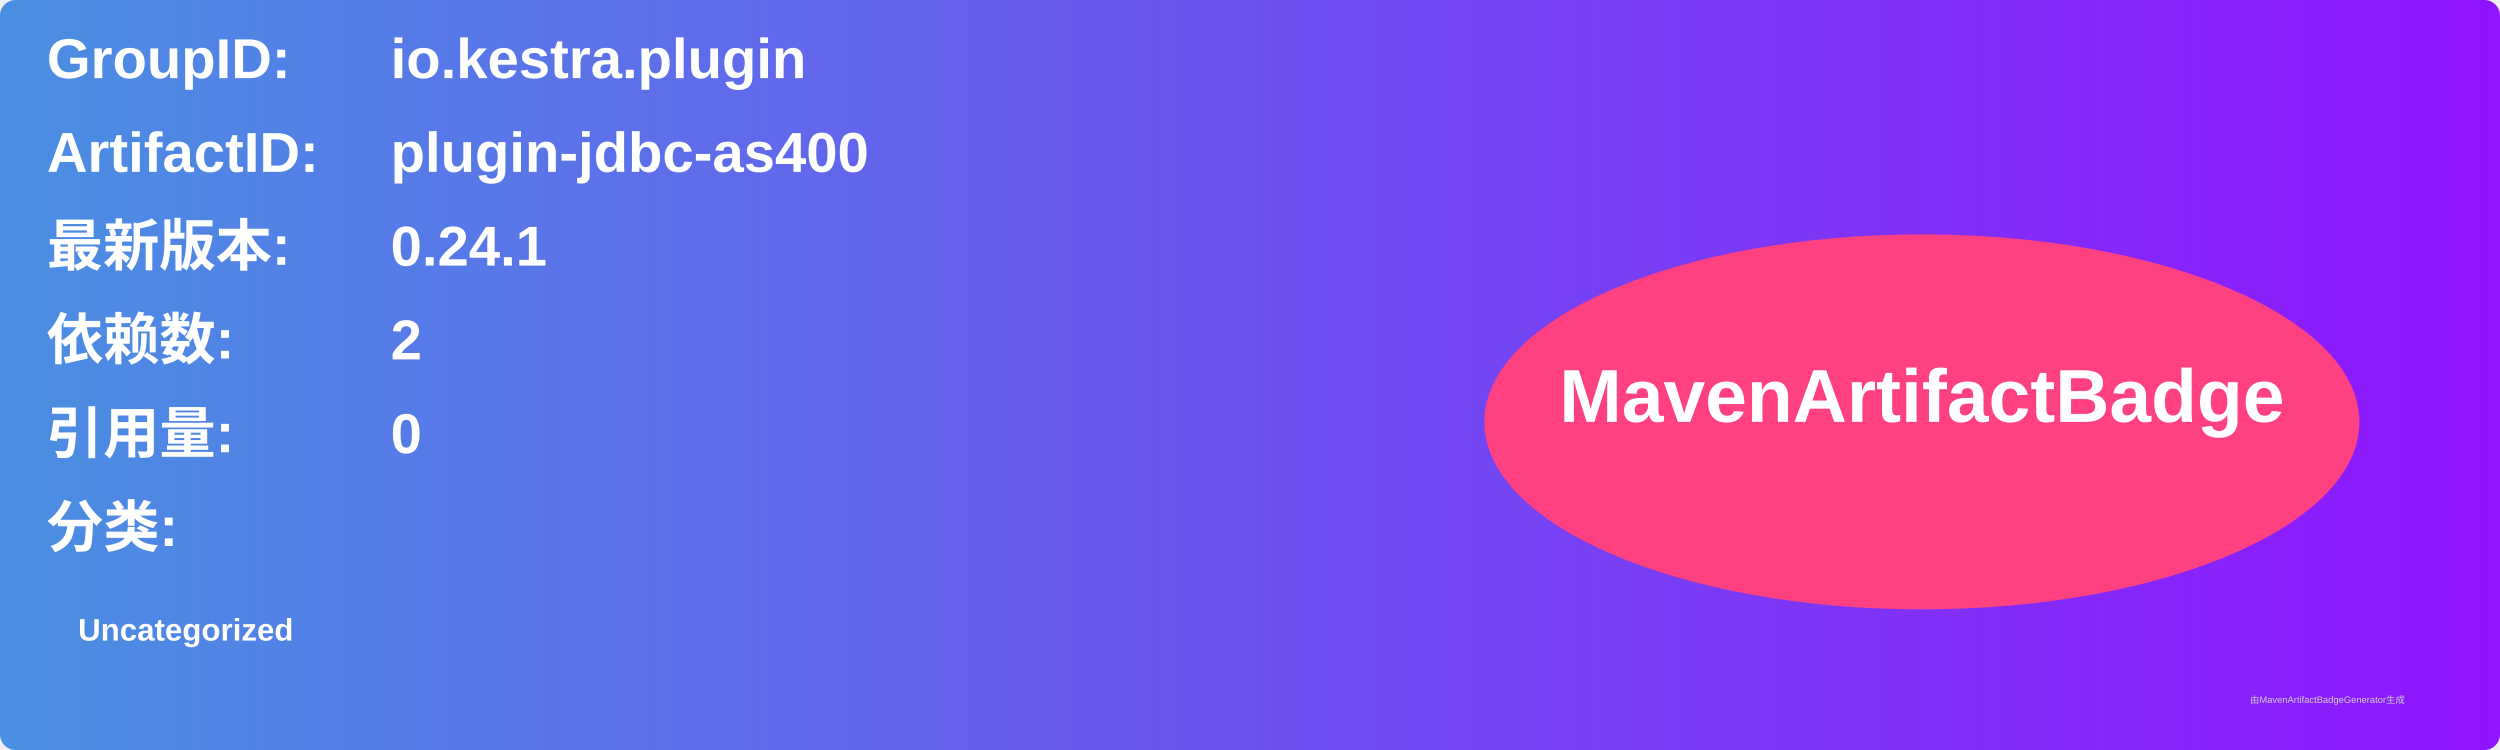
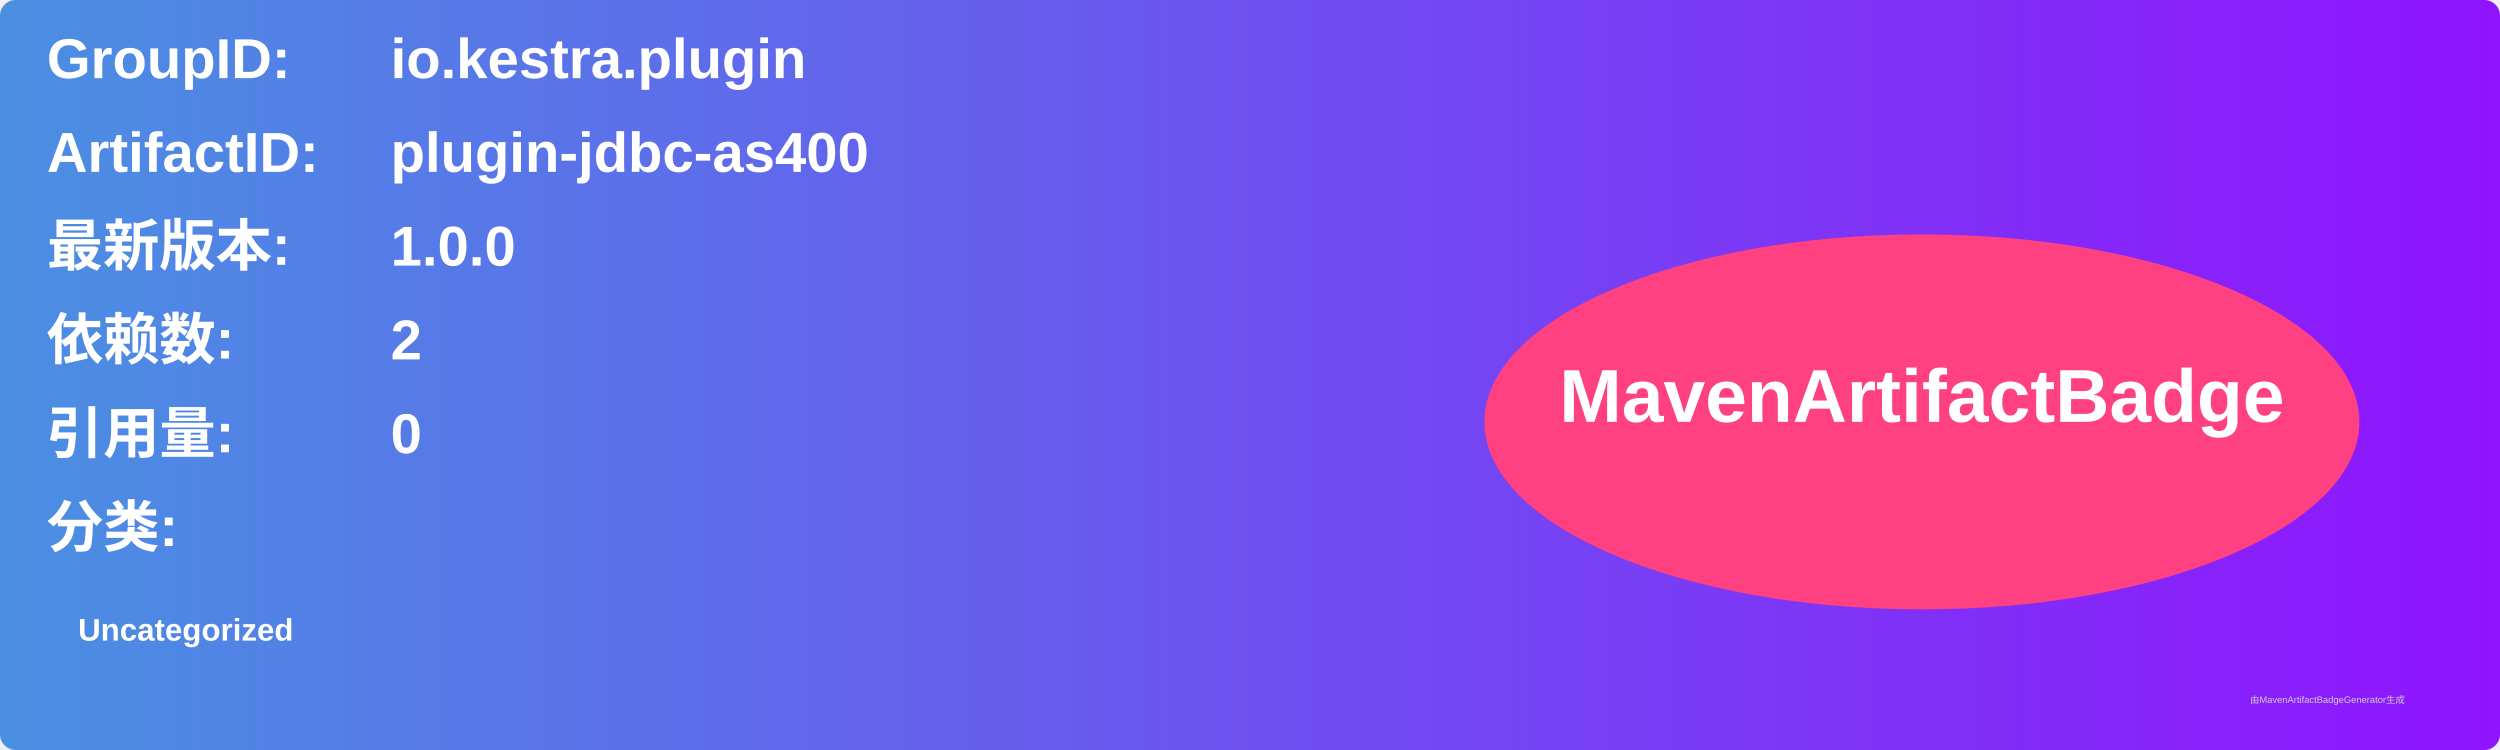
<svg xmlns="http://www.w3.org/2000/svg" width="800" height="240" viewBox="0 0 800 240">
  <linearGradient id="grad" x1="0%" y1="0%" x2="100%" y2="0%">
    <stop offset="0%" stop-color="#4a90e2" />
    <stop offset="100%" stop-color="#9013fe" />
  </linearGradient>
  <rect width="100%" height="100%" rx="5" ry="5" fill="url(#grad)" />
  <g transform="translate(15, 15)">
    <text x="0" y="10" font-family="Arial" font-size="18" fill="white" font-weight="bold" width="260">GroupID:</text>
    <text x="110" y="10" font-family="Arial" font-size="18" fill="white" font-weight="bold" width="460">io.kestra.plugin</text>
    <text x="0" y="40" font-family="Arial" font-size="18" fill="white" font-weight="bold" width="260">ArtifactID:</text>
    <text x="110" y="40" font-family="Arial" font-size="18" fill="white" font-weight="bold" width="460">plugin-jdbc-as400</text>
    <text x="0" y="70" font-family="Arial" font-size="18" fill="white" font-weight="bold">最新版本:</text>
    <text x="110" y="70" font-family="Arial" font-size="18" fill="white" font-weight="bold">
-       <tspan font-weight="bold">0.24.1</tspan>
+       <tspan font-weight="bold">1.0.0</tspan>
    </text>
    <text x="0" y="100" font-family="Arial" font-size="18" fill="white" font-weight="bold">依赖数: </text>
    <text x="110" y="100" font-family="Arial" font-size="18" fill="white">
      <tspan font-weight="bold">2</tspan>
    </text>
    <text x="0" y="130" font-family="Arial" font-size="18" fill="white" font-weight="bold">引用量: </text>
    <text x="110" y="130" font-family="Arial" font-size="18" fill="white">
      <tspan font-weight="bold">0</tspan>
    </text>
    <text x="0" y="160" font-family="Arial" font-size="18" fill="white" font-weight="bold">分类:</text>
    <text x="10" y="190" font-family="Arial" font-size="10" fill="white">
      <tspan font-weight="bold">Uncategorized</tspan>
    </text>
    <ellipse cx="600" cy="120" rx="140" ry="60" fill="#ff4081" />
    <text x="600" y="120" text-anchor="middle" font-family="Arial" font-size="24" fill="white" font-weight="bold">MavenArtifactBadge</text>
  </g>
  <text x="720" y="225" font-family="Arial" font-size="3" fill="#d0d0d0">由MavenArtifactBadgeGenerator生成</text>
</svg>
